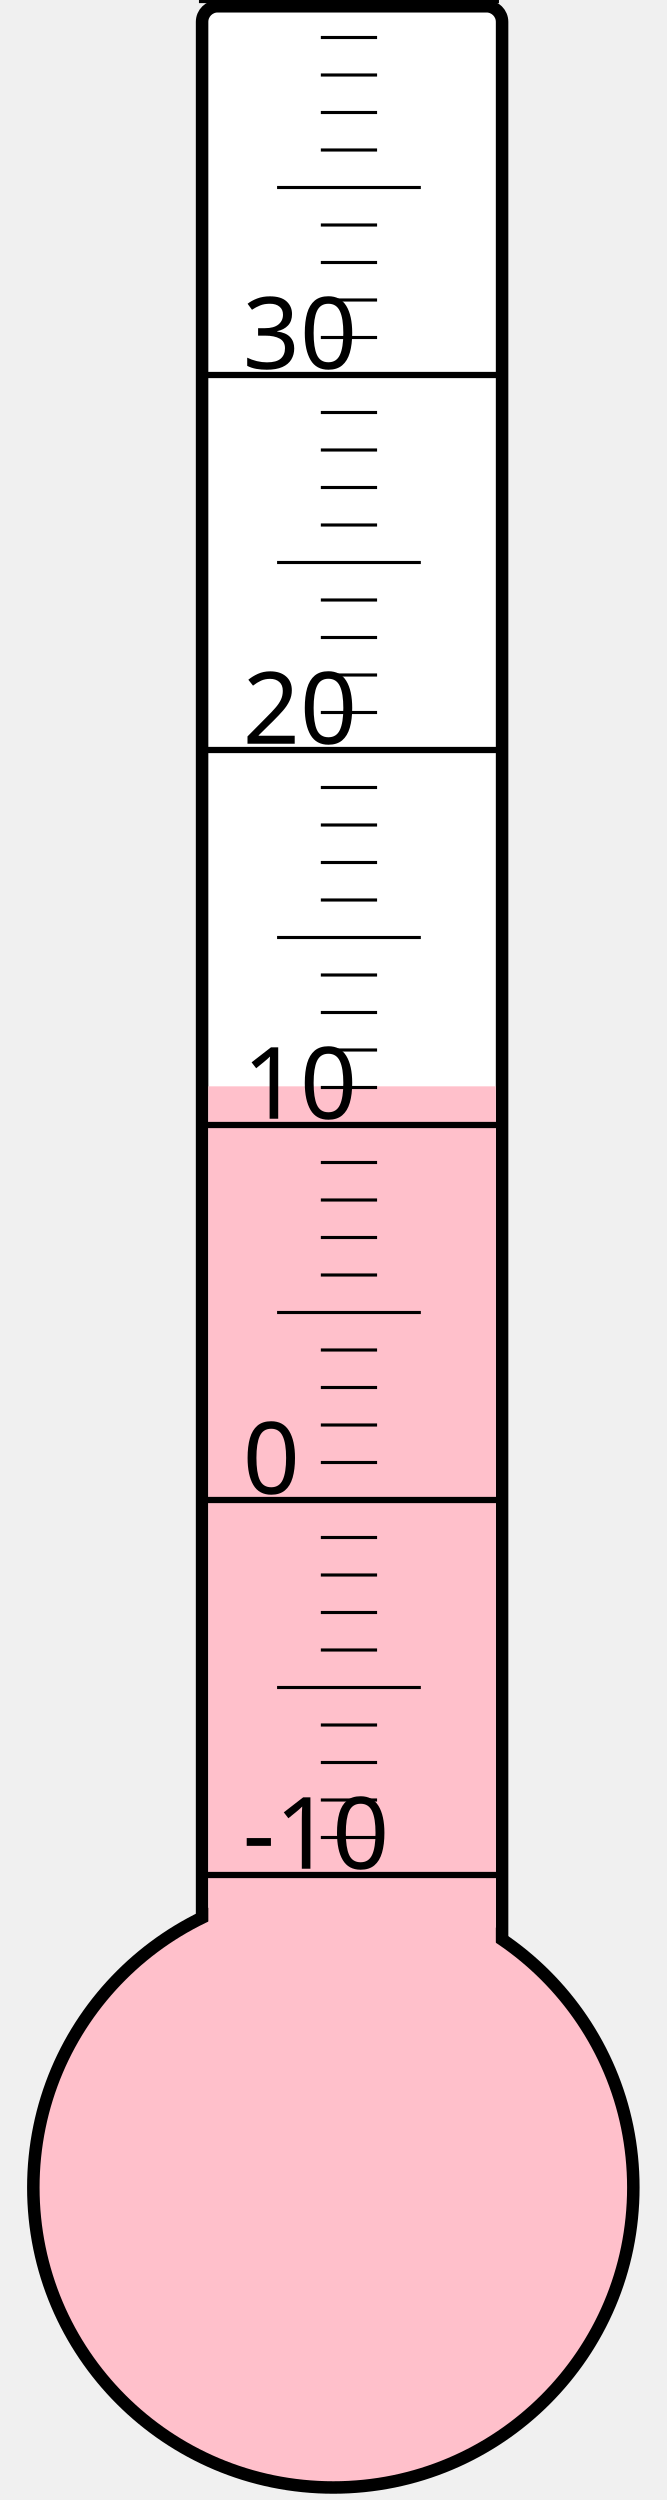
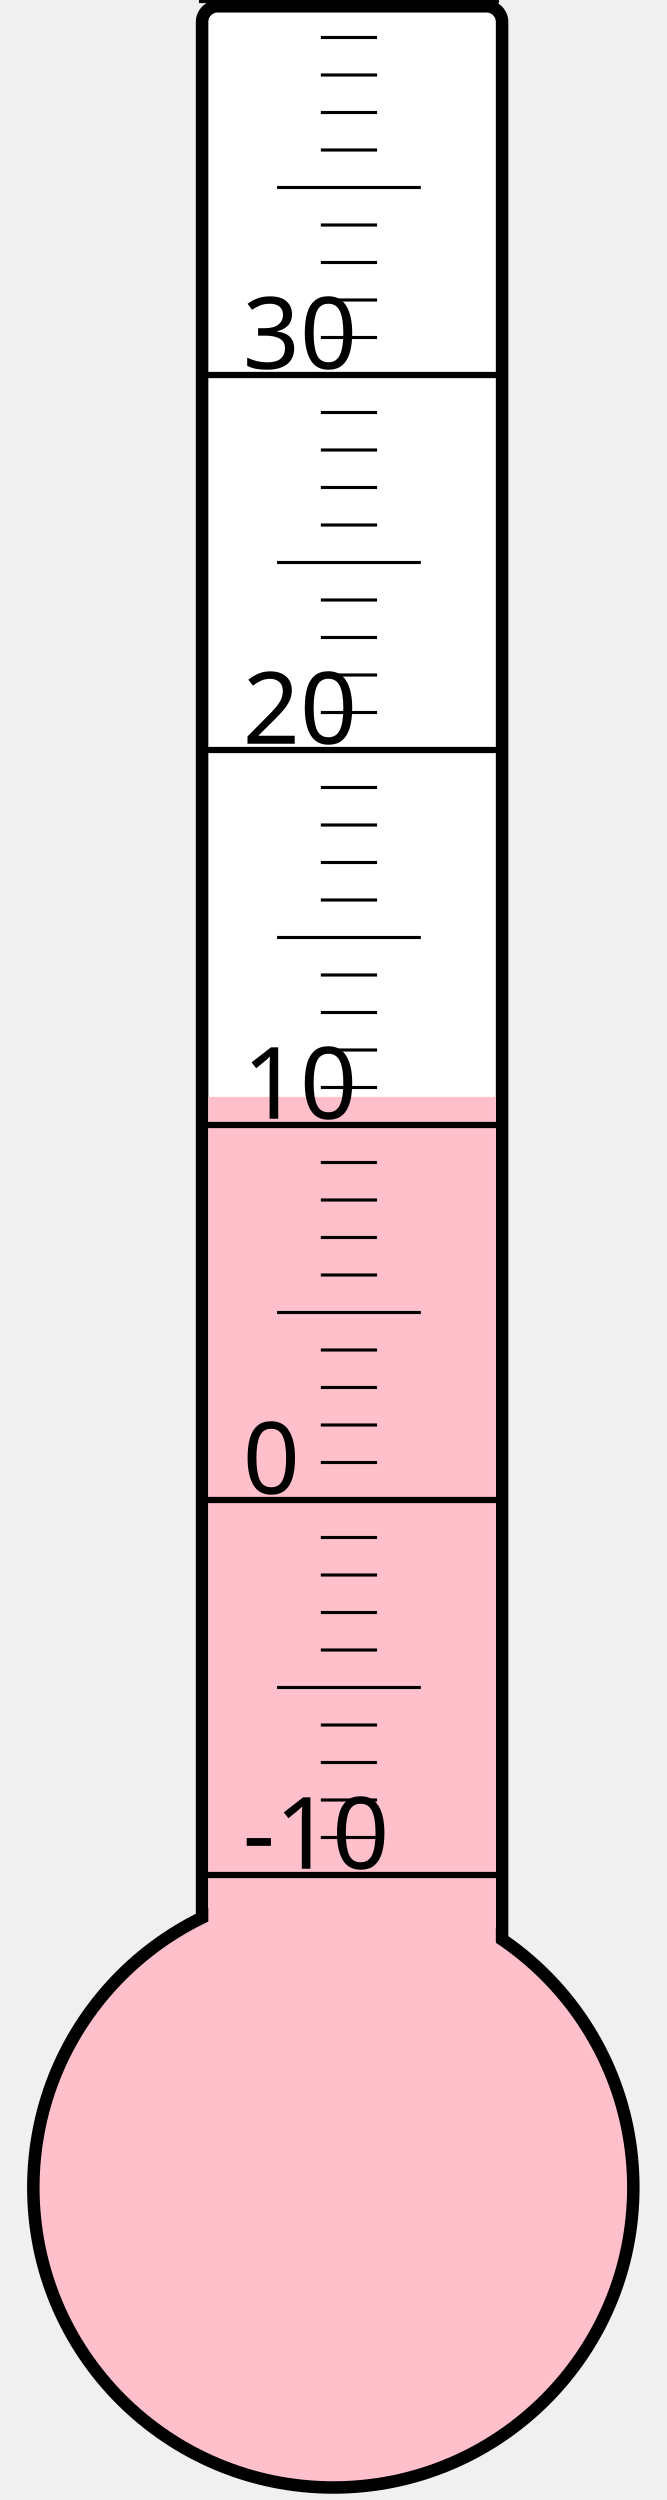
<svg xmlns="http://www.w3.org/2000/svg" width="40px" height="150px" viewBox="0 0 200 800">
  <rect width="200" height="800" x="0" y="0" style="fill: #ffffeb; fill-opacity: 0;" />
  <rect width="96" height="680" x="58" y="2" rx="5" ry="5" style="fill: white; fill-opacity: 1; stroke: black; stroke-width: 4;" />
  <circle cx="100" cy="700" r="96" style="fill: pink; stroke: black; stroke-width: 4;" />
-   <rect width="92" height="352.375" x="60" y="347.625" style="fill: pink; fill-opacity: 1; stroke-width: 0;" />
+   <rect width="92" height="349.0" x="60" y="351.0" style="fill: pink; fill-opacity: 1; stroke-width: 0;" />
  <text x="71" y="598" style="font-family: sans-serif; font-size: 24pt;">-10</text>
  <text x="71" y="478" style="font-family: sans-serif; font-size: 24pt;">0</text>
  <text x="71" y="358" style="font-family: sans-serif; font-size: 24pt;">10</text>
  <text x="71" y="238" style="font-family: sans-serif; font-size: 24pt;">20</text>
  <text x="71" y="118" style="font-family: sans-serif; font-size: 24pt;">30</text>
  <g style="stroke: black;">
    <line x1="57" y1="600" x2="153" y2="600" style="stroke-width: 2;" />
    <line x1="96" y1="588" x2="114" y2="588" style="stroke-width: 1;" />
    <line x1="96" y1="576" x2="114" y2="576" style="stroke-width: 1;" />
    <line x1="96" y1="564" x2="114" y2="564" style="stroke-width: 1;" />
    <line x1="96" y1="552" x2="114" y2="552" style="stroke-width: 1;" />
    <line x1="82" y1="540" x2="128" y2="540" style="stroke-width: 1;" />
    <line x1="96" y1="528" x2="114" y2="528" style="stroke-width: 1;" />
    <line x1="96" y1="516" x2="114" y2="516" style="stroke-width: 1;" />
    <line x1="96" y1="504" x2="114" y2="504" style="stroke-width: 1;" />
    <line x1="96" y1="492" x2="114" y2="492" style="stroke-width: 1;" />
    <line x1="57" y1="480" x2="153" y2="480" style="stroke-width: 2;" />
    <line x1="96" y1="468" x2="114" y2="468" style="stroke-width: 1;" />
    <line x1="96" y1="456" x2="114" y2="456" style="stroke-width: 1;" />
    <line x1="96" y1="444" x2="114" y2="444" style="stroke-width: 1;" />
    <line x1="96" y1="432" x2="114" y2="432" style="stroke-width: 1;" />
    <line x1="82" y1="420" x2="128" y2="420" style="stroke-width: 1;" />
    <line x1="96" y1="408" x2="114" y2="408" style="stroke-width: 1;" />
    <line x1="96" y1="396" x2="114" y2="396" style="stroke-width: 1;" />
    <line x1="96" y1="384" x2="114" y2="384" style="stroke-width: 1;" />
    <line x1="96" y1="372" x2="114" y2="372" style="stroke-width: 1;" />
    <line x1="57" y1="360" x2="153" y2="360" style="stroke-width: 2;" />
    <line x1="96" y1="348" x2="114" y2="348" style="stroke-width: 1;" />
    <line x1="96" y1="336" x2="114" y2="336" style="stroke-width: 1;" />
    <line x1="96" y1="324" x2="114" y2="324" style="stroke-width: 1;" />
    <line x1="96" y1="312" x2="114" y2="312" style="stroke-width: 1;" />
    <line x1="82" y1="300" x2="128" y2="300" style="stroke-width: 1;" />
    <line x1="96" y1="288" x2="114" y2="288" style="stroke-width: 1;" />
    <line x1="96" y1="276" x2="114" y2="276" style="stroke-width: 1;" />
    <line x1="96" y1="264" x2="114" y2="264" style="stroke-width: 1;" />
    <line x1="96" y1="252" x2="114" y2="252" style="stroke-width: 1;" />
    <line x1="57" y1="240" x2="153" y2="240" style="stroke-width: 2;" />
    <line x1="96" y1="228" x2="114" y2="228" style="stroke-width: 1;" />
    <line x1="96" y1="216" x2="114" y2="216" style="stroke-width: 1;" />
    <line x1="96" y1="204" x2="114" y2="204" style="stroke-width: 1;" />
    <line x1="96" y1="192" x2="114" y2="192" style="stroke-width: 1;" />
    <line x1="82" y1="180" x2="128" y2="180" style="stroke-width: 1;" />
    <line x1="96" y1="168" x2="114" y2="168" style="stroke-width: 1;" />
    <line x1="96" y1="156" x2="114" y2="156" style="stroke-width: 1;" />
    <line x1="96" y1="144" x2="114" y2="144" style="stroke-width: 1;" />
    <line x1="96" y1="132" x2="114" y2="132" style="stroke-width: 1;" />
    <line x1="57" y1="120" x2="153" y2="120" style="stroke-width: 2;" />
    <line x1="96" y1="108" x2="114" y2="108" style="stroke-width: 1;" />
    <line x1="96" y1="96" x2="114" y2="96" style="stroke-width: 1;" />
    <line x1="96" y1="84" x2="114" y2="84" style="stroke-width: 1;" />
    <line x1="96" y1="72" x2="114" y2="72" style="stroke-width: 1;" />
    <line x1="82" y1="60" x2="128" y2="60" style="stroke-width: 1;" />
    <line x1="96" y1="48" x2="114" y2="48" style="stroke-width: 1;" />
    <line x1="96" y1="36" x2="114" y2="36" style="stroke-width: 1;" />
    <line x1="96" y1="24" x2="114" y2="24" style="stroke-width: 1;" />
    <line x1="96" y1="12" x2="114" y2="12" style="stroke-width: 1;" />
    <line x1="57" y1="0" x2="153" y2="0" style="stroke-width: 2;" />
  </g>
</svg>
